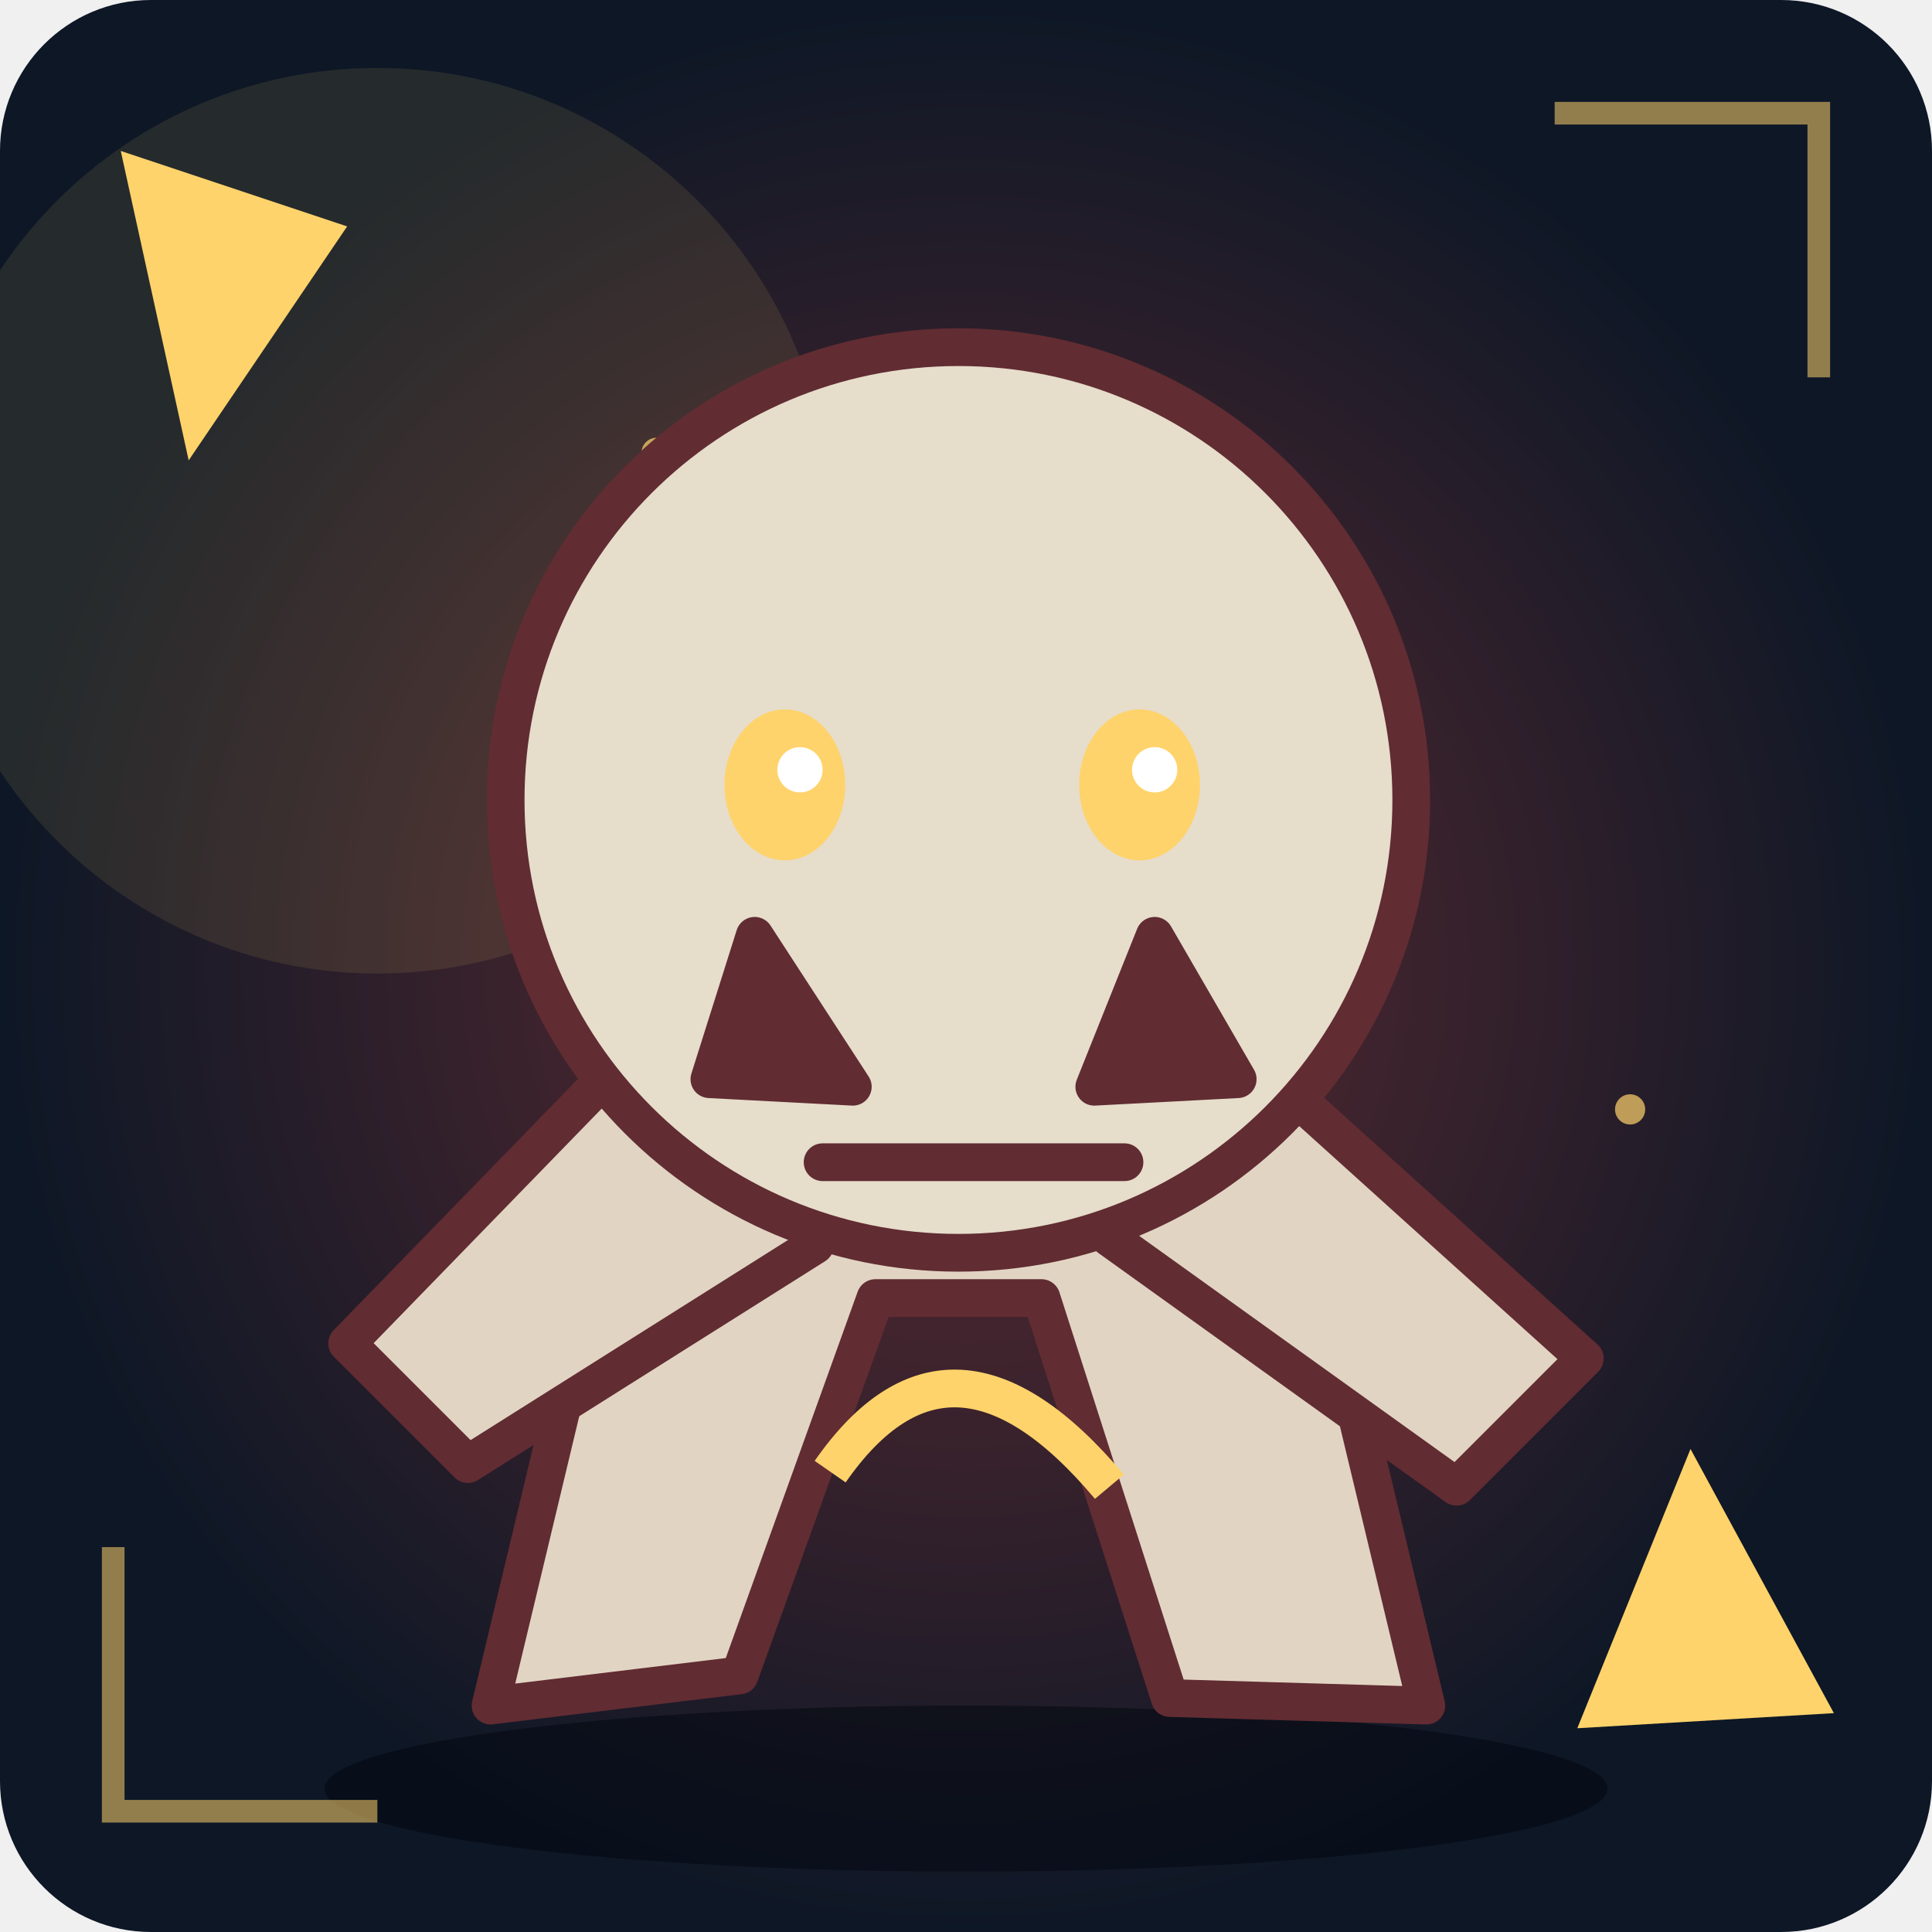
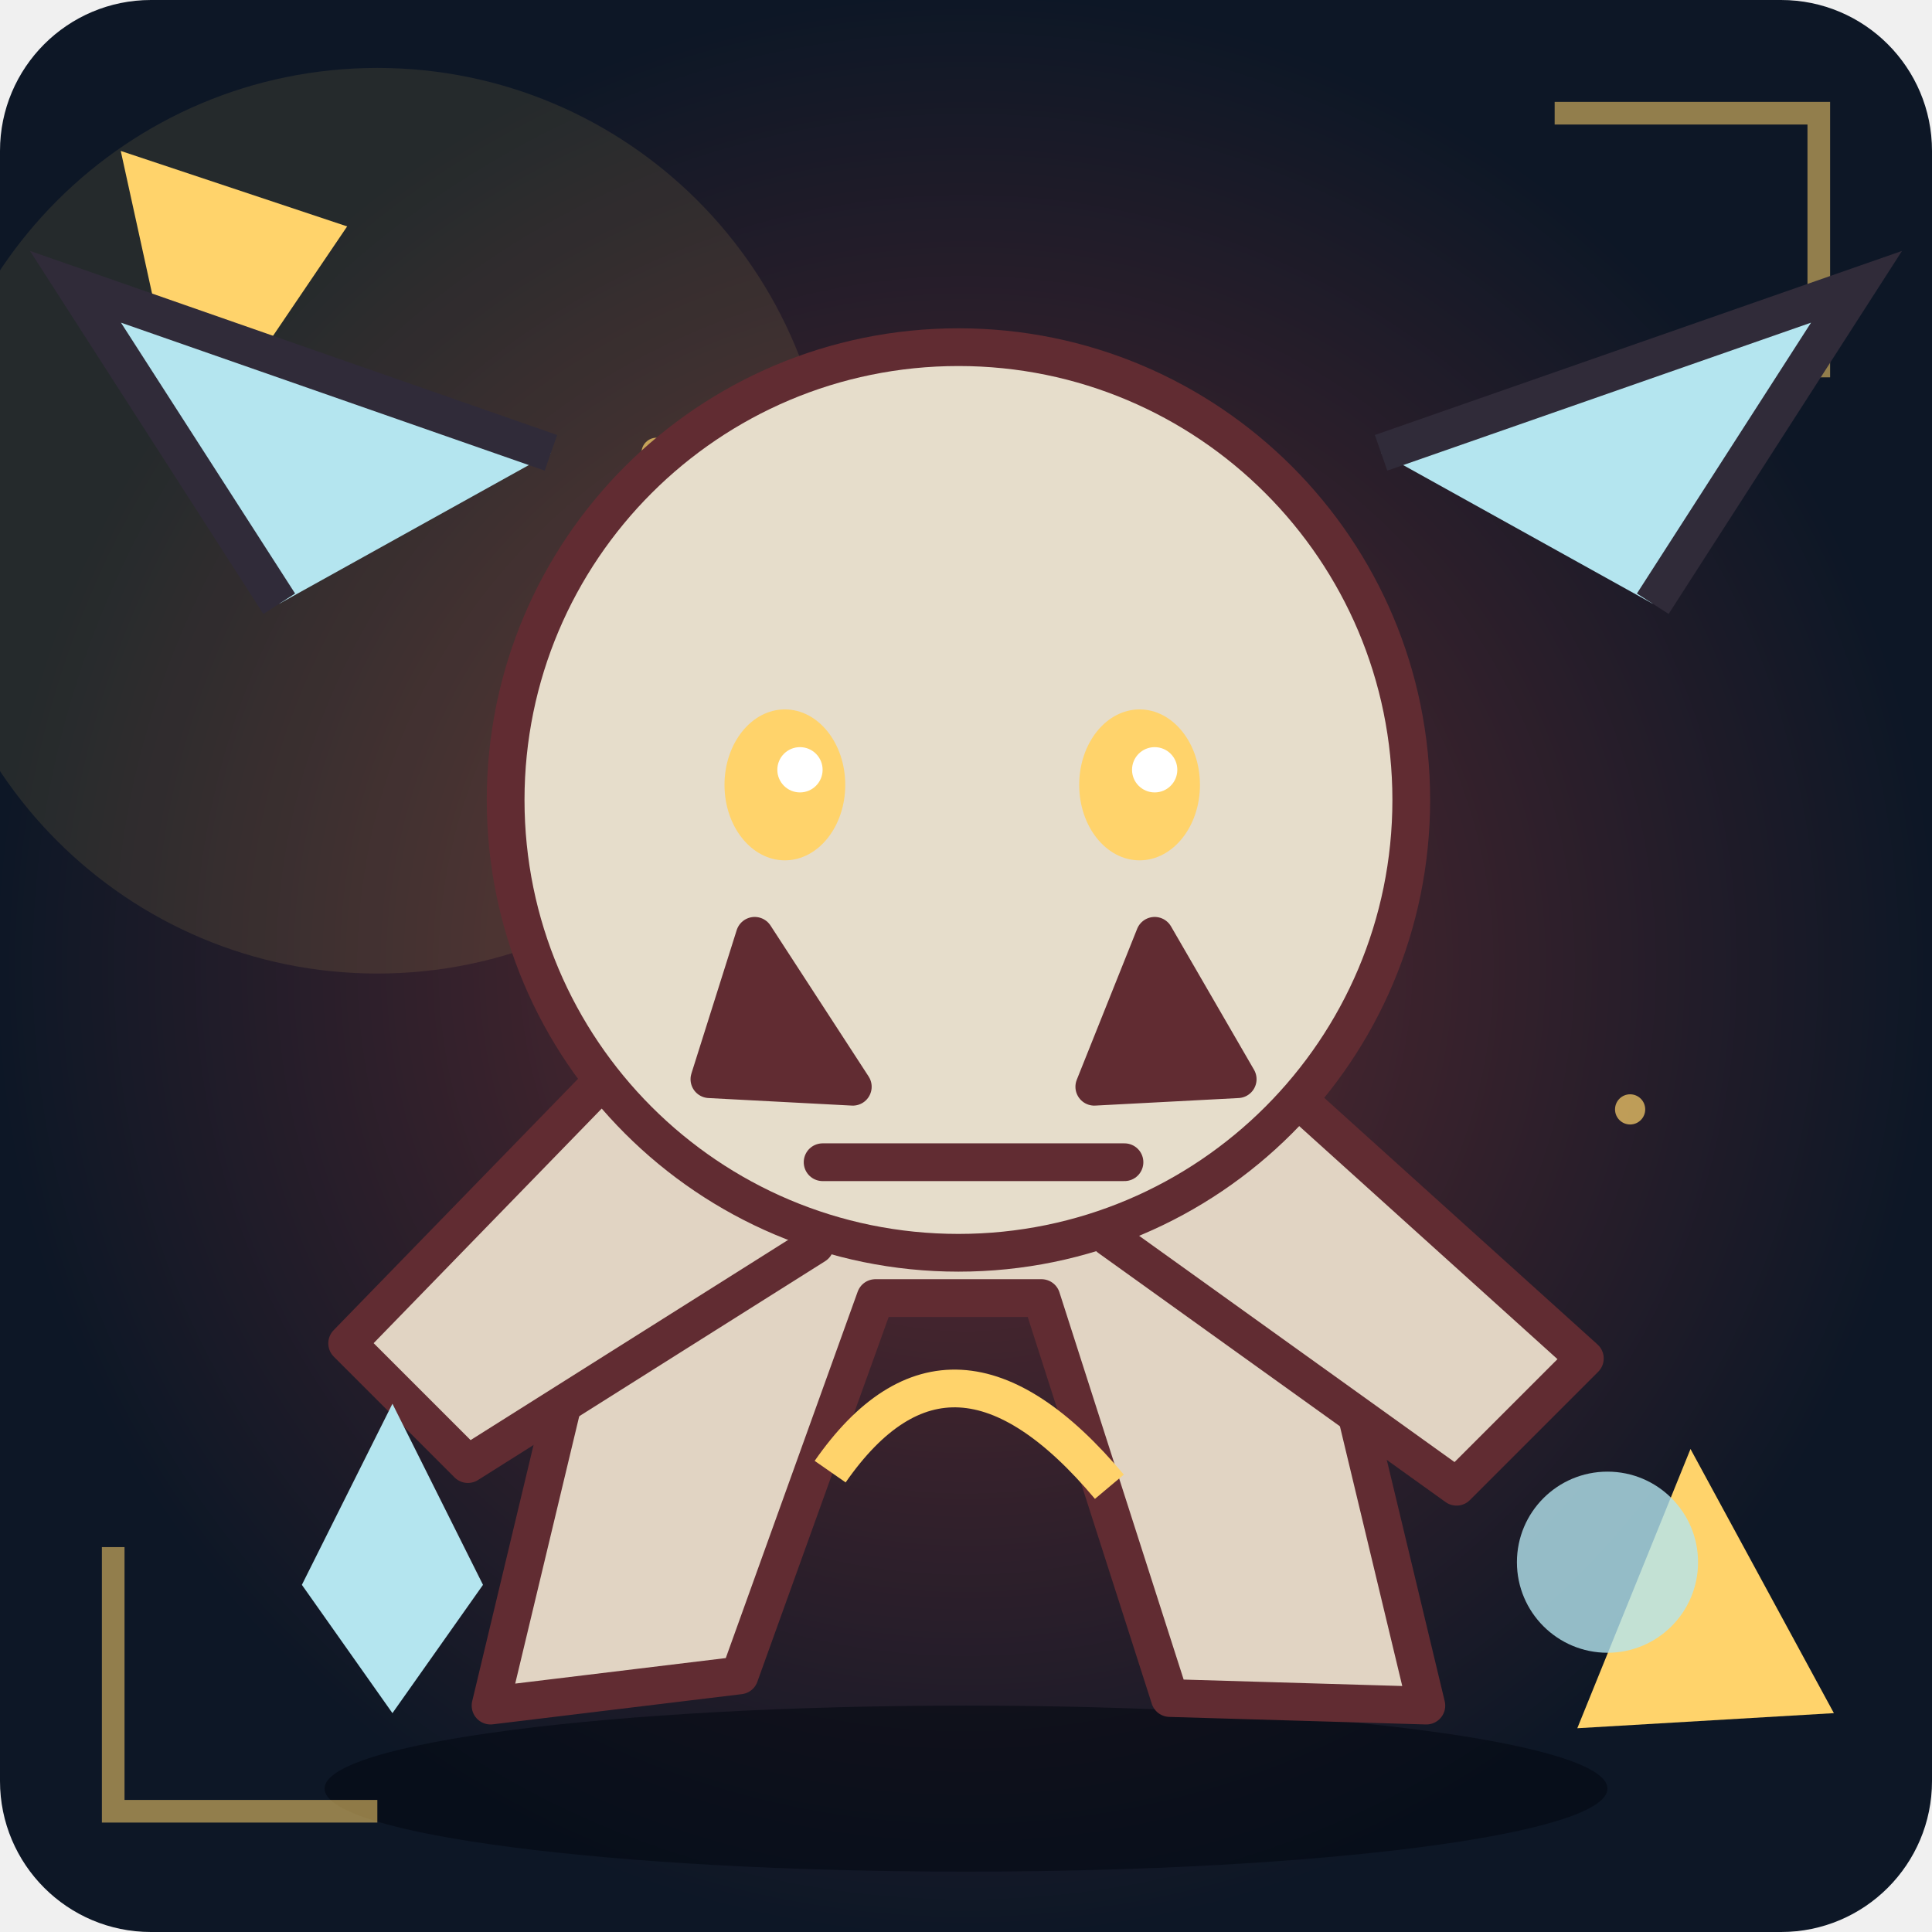
<svg xmlns="http://www.w3.org/2000/svg" viewBox="0 0 256 256" role="img" aria-label="Unikt fantasimonster 28">
  <defs>
    <radialGradient id="bg">
      <stop stop-color="#612c32" />
      <stop offset="1" stop-color="#0d1726" />
    </radialGradient>
    <linearGradient id="shine" x1="0" x2="1" y1="0" y2="1">
      <stop stop-color="#ff8b45" />
      <stop offset="1" stop-color="#612c32" />
    </linearGradient>
  </defs>
  <rect width="256" height="256" rx="20" fill="url(#bg)" />
  <circle cx="50" cy="69" r="60" fill="#ffd36b" opacity=".1" />
  <ellipse cx="128" cy="237" rx="85" ry="11" fill="#020711" opacity=".55" />
  <circle cx="87" cy="60" r="2" fill="#ffd36b" opacity=".7" />
  <circle cx="130" cy="89" r="3" fill="#ffd36b" opacity=".7" />
  <circle cx="173" cy="118" r="4" fill="#ffd36b" opacity=".7" />
  <circle cx="216" cy="147" r="2" fill="#ffd36b" opacity=".7" />
  <circle cx="59" cy="176" r="3" fill="#ffd36b" opacity=".7" />
  <circle cx="102" cy="205" r="4" fill="#ffd36b" opacity=".7" />
  <g>
    <path d="M82 155L65 226L98 222L116 172L138 172L155 225L189 226L171 151Z" fill="#e1d4c3" stroke="#612c32" stroke-width="5" stroke-linejoin="round" stroke-linecap="round" />
    <path d="M81 142L46 178L62 194L108 165M169 143L210 180L193 197L147 164" fill="#e1d4c3" stroke="#612c32" stroke-width="5" stroke-linejoin="round" stroke-linecap="round" />
    <ellipse cx="127" cy="106" rx="60" ry="60" fill="#e6ddcb" stroke="#612c32" stroke-width="5" />
    <path d="M100 124L113 144L94 143Z" fill="#612c32" stroke="#612c32" stroke-width="5" stroke-linejoin="round" stroke-linecap="round" />
    <path d="M153 124L164 143L145 144Z" fill="#612c32" stroke="#612c32" stroke-width="5" stroke-linejoin="round" stroke-linecap="round" />
    <ellipse cx="104" cy="104" rx="8" ry="10" fill="#ffd36b" />
    <circle cx="106" cy="102" r="3" fill="#fff" />
    <ellipse cx="151" cy="104" rx="8" ry="10" fill="#ffd36b" />
    <circle cx="153" cy="102" r="3" fill="#fff" />
    <path d="M109 154L149 154" fill="none" stroke="#612c32" stroke-width="5" stroke-linejoin="round" stroke-linecap="round" />
  </g>
  <path d="M110 195Q126 172 147 197" fill="none" stroke="#ffd36b" stroke-width="5" />
  <path d="M15 205L15 240L50 240 M206 15L241 15L241 50" fill="none" stroke="#ffd36b" stroke-width="3" opacity=".55" />
  <path d="M16 20L46 30L25 61Z M224 192L243 227L209 229Z" fill="#ffd36b" />
+   <path d="M37 80L10 38L73 60 M219 80L246 38L183 60" fill="#b4e5ef" stroke="#302b39" stroke-width="5" />
+   <path d="M40 210l12 -24 12 24 -12 17Z" fill="#b4e5ef" />
+   <circle cx="213" cy="207" r="12" fill="#b4e5ef" opacity=".8" />
</svg>
